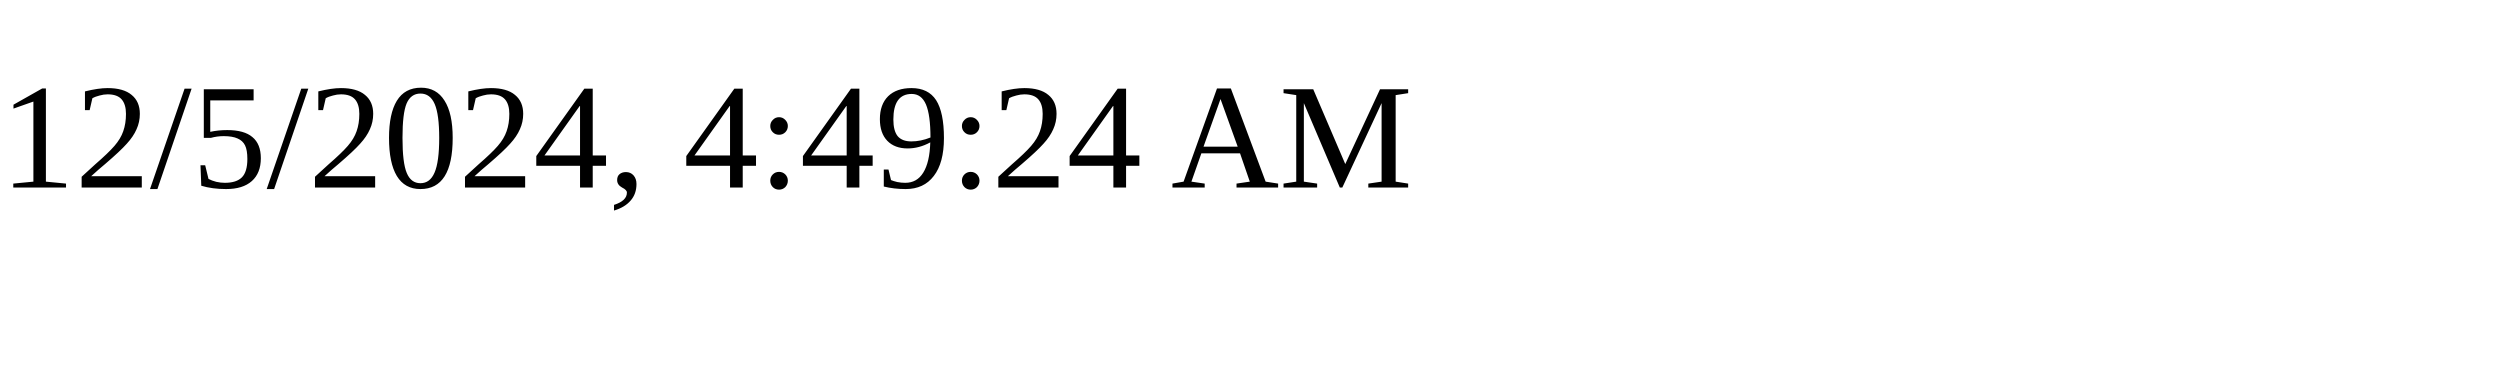
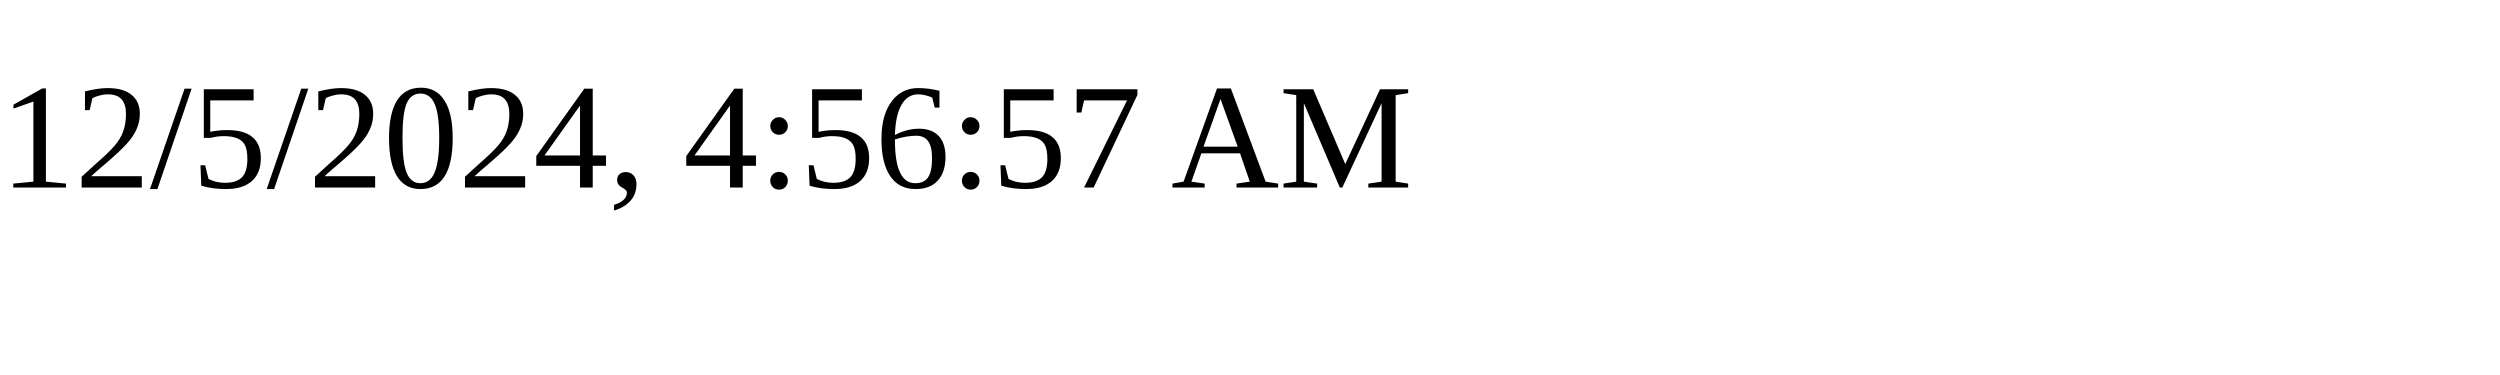
<svg xmlns="http://www.w3.org/2000/svg" height="30" width="200">
-   <text x="0" y="15">12/5/2024, 4:49:24 AM</text>
+   <text x="0" y="15">12/5/2024, 4:56:57 AM</text>
</svg>
